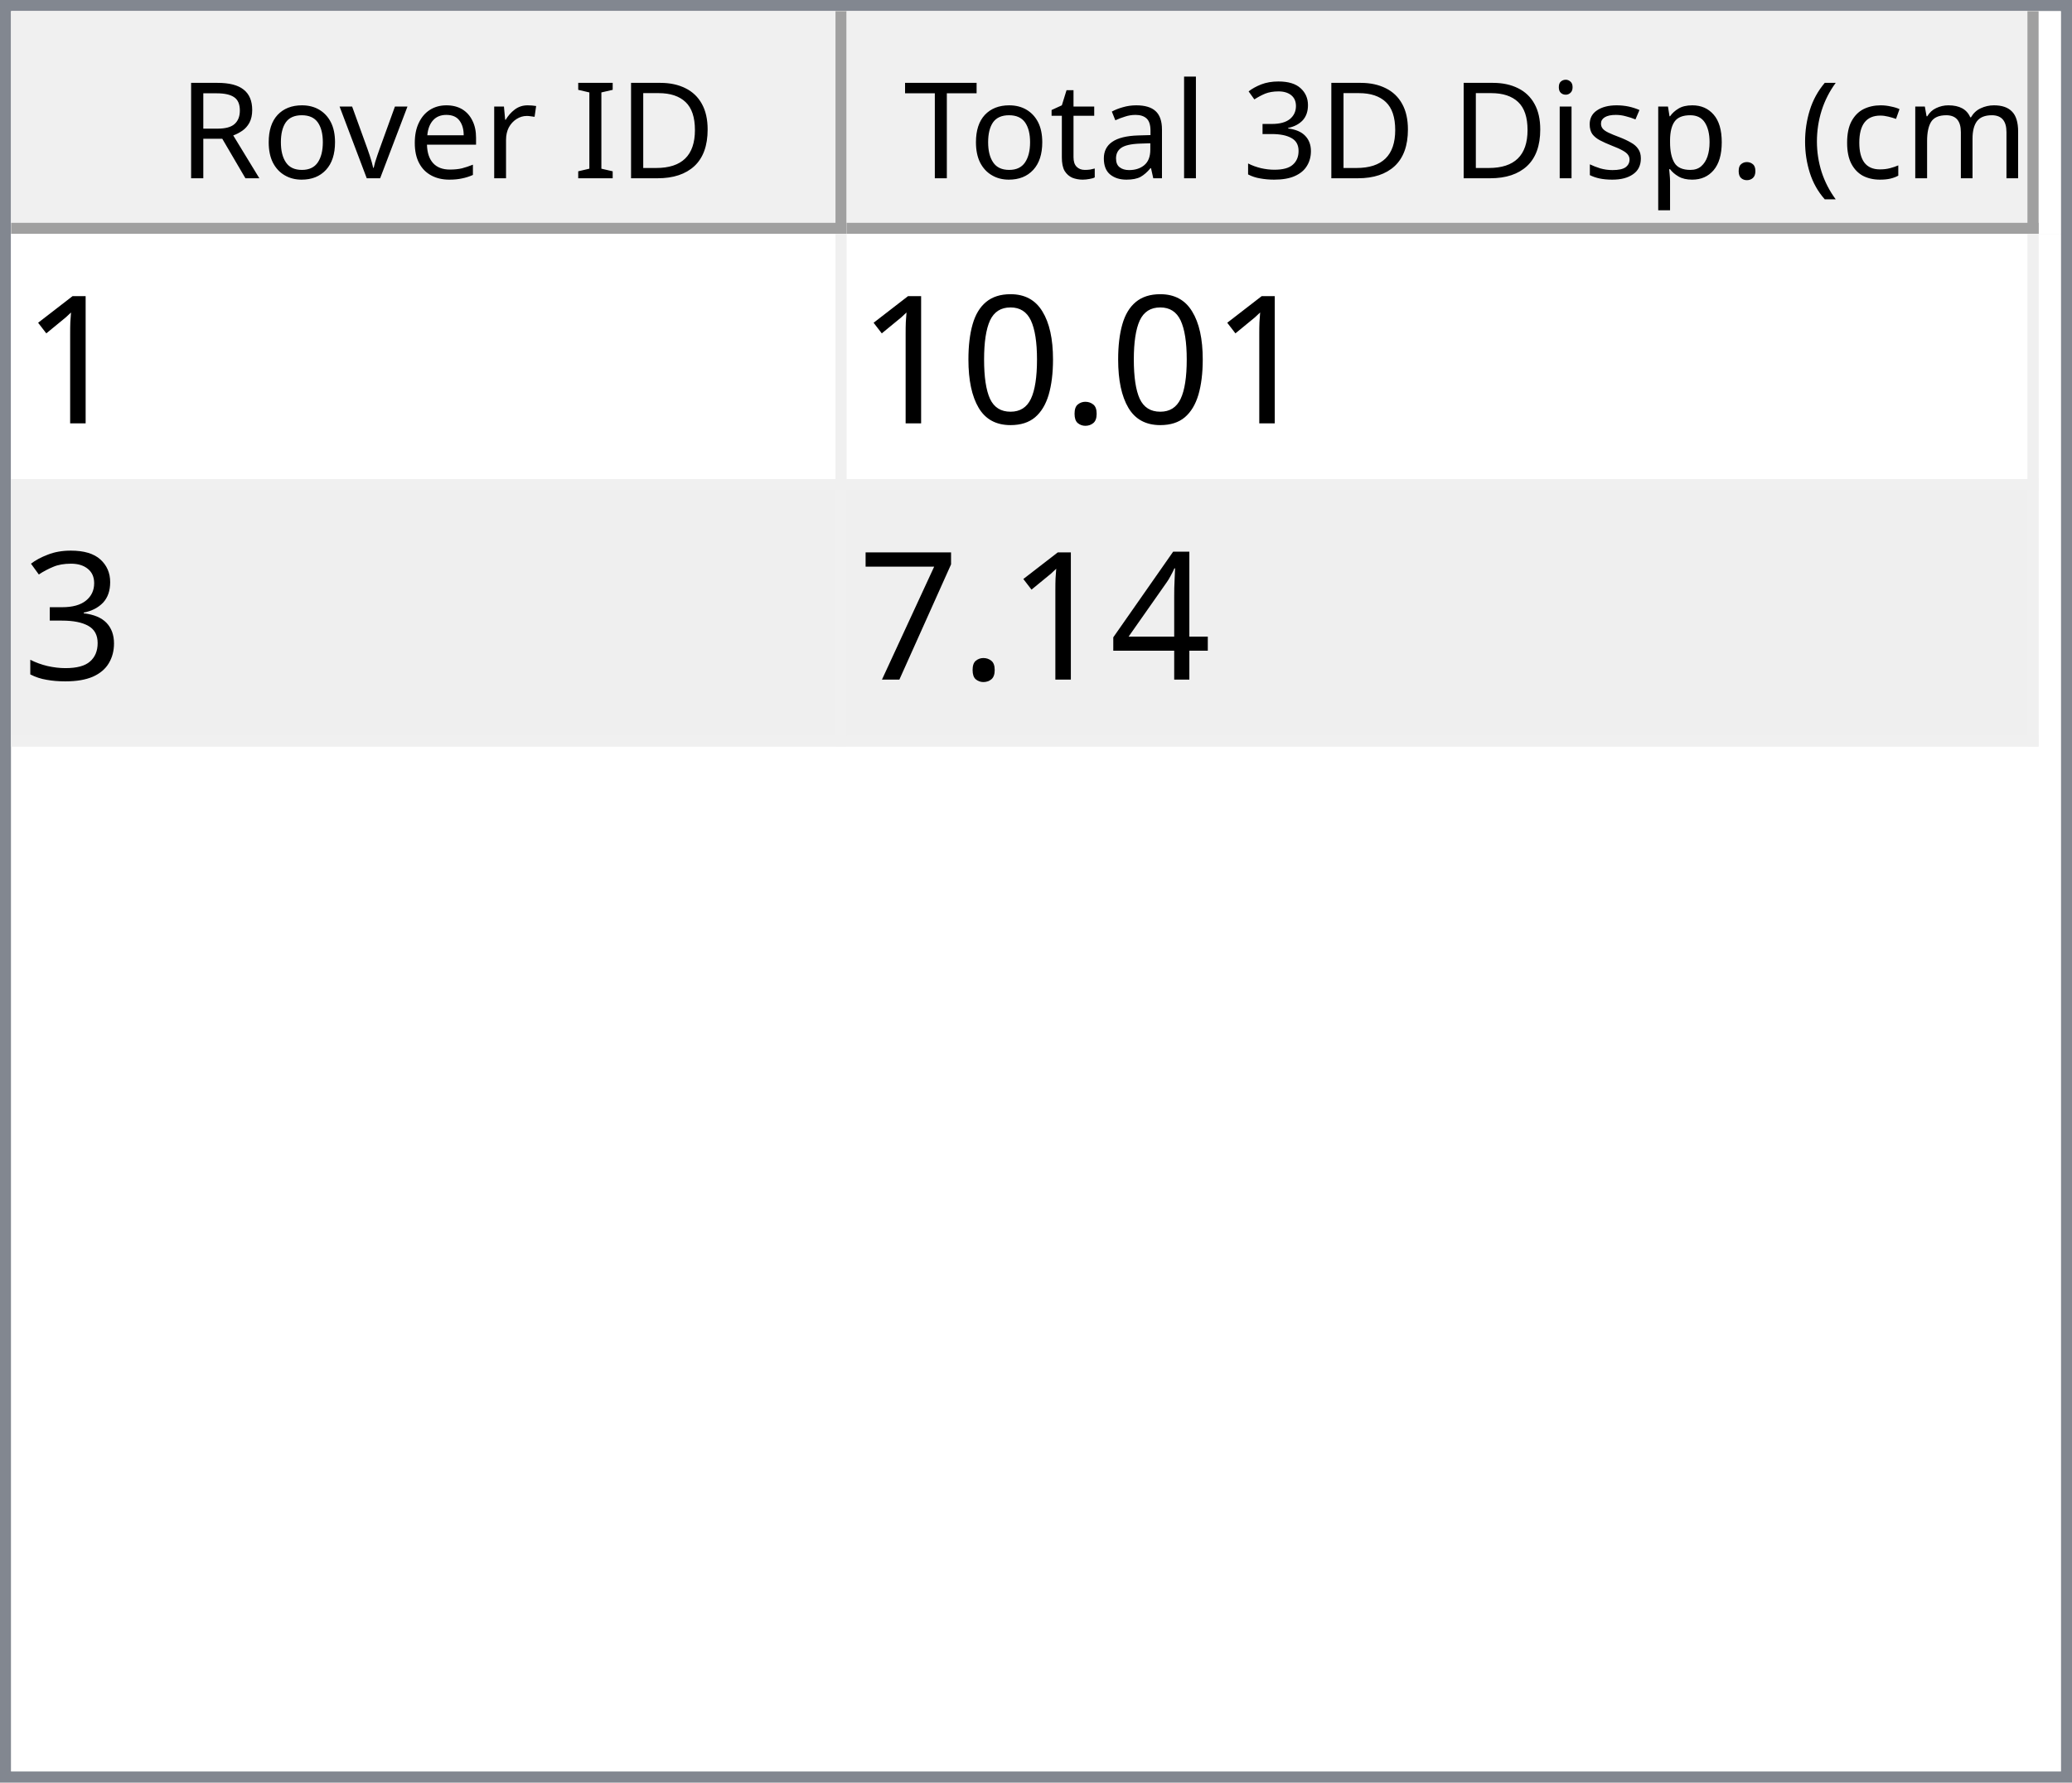
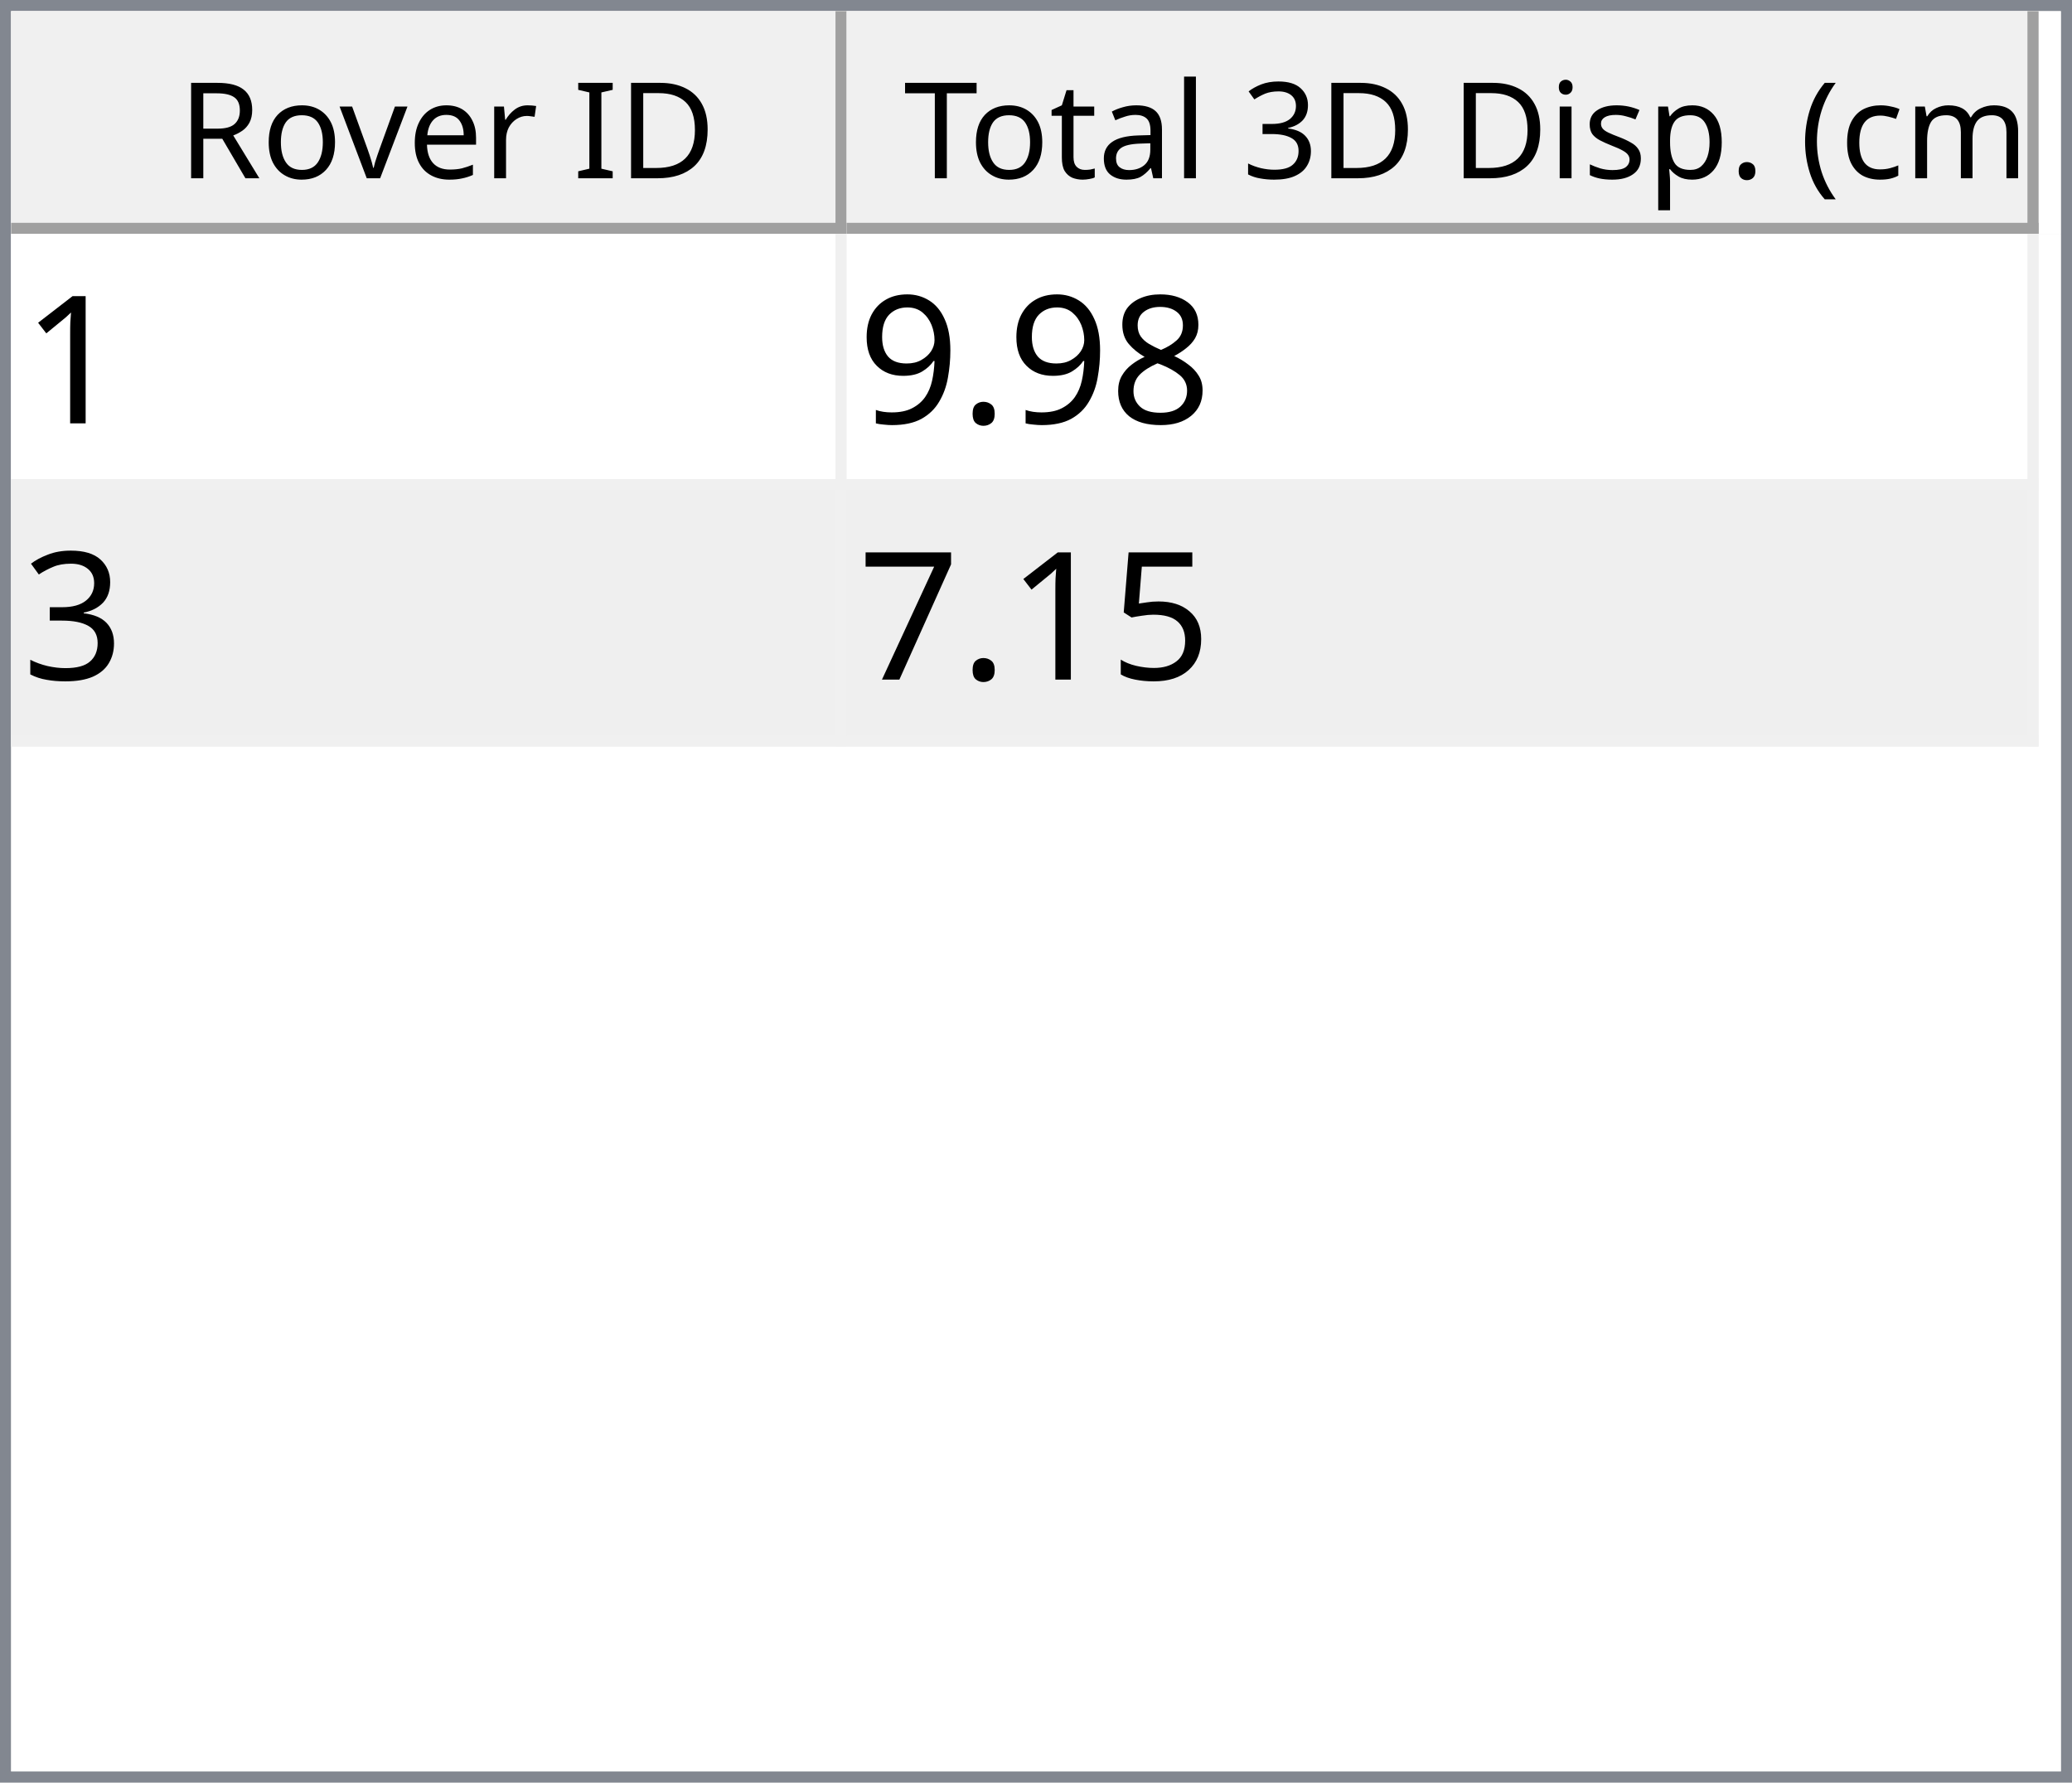
<svg xmlns="http://www.w3.org/2000/svg" style="fill-opacity:1; color-rendering:auto; color-interpolation:auto; text-rendering:auto; stroke:black; stroke-linecap:square; stroke-miterlimit:10; shape-rendering:auto; stroke-opacity:1; fill:black; stroke-dasharray:none; font-weight:normal; stroke-width:1; font-family:'Dialog'; font-style:normal; stroke-linejoin:miter; font-size:12px; stroke-dashoffset:0; image-rendering:auto;" width="186" height="160">
  <defs id="genericDefs" />
  <g>
    <defs id="defs1">
      <clipPath clipPathUnits="userSpaceOnUse" id="clipPath1">
        <path d="M0 0 L186 0 L186 160 L0 160 L0 0 Z" />
      </clipPath>
      <clipPath clipPathUnits="userSpaceOnUse" id="clipPath2">
        <path d="M0 0 L0 160 L186 160 L186 0 Z" />
      </clipPath>
      <clipPath clipPathUnits="userSpaceOnUse" id="clipPath3">
        <path d="M0 0 L0 20 L184 20 L184 0 Z" />
      </clipPath>
      <clipPath clipPathUnits="userSpaceOnUse" id="clipPath4">
        <path d="M0 0 L0 20 L75 20 L75 0 Z" />
      </clipPath>
      <clipPath clipPathUnits="userSpaceOnUse" id="clipPath5">
        <path d="M1 1 L1 19 L74 19 L74 1 Z" />
      </clipPath>
      <clipPath clipPathUnits="userSpaceOnUse" id="clipPath6">
        <path d="M0 0 L0 18 L73 18 L73 0 Z" />
      </clipPath>
      <clipPath clipPathUnits="userSpaceOnUse" id="clipPath7">
        <path d="M-0.5 -0.5 L-0.5 19.5 L74.5 19.5 L74.5 -0.5 Z" />
      </clipPath>
      <clipPath clipPathUnits="userSpaceOnUse" id="clipPath8">
        <path d="M0 0 L0 20 L107 20 L107 0 Z" />
      </clipPath>
      <clipPath clipPathUnits="userSpaceOnUse" id="clipPath9">
        <path d="M1 1 L1 19 L106 19 L106 1 Z" />
      </clipPath>
      <clipPath clipPathUnits="userSpaceOnUse" id="clipPath10">
        <path d="M0 0 L0 18 L105 18 L105 0 Z" />
      </clipPath>
      <clipPath clipPathUnits="userSpaceOnUse" id="clipPath11">
        <path d="M-0.5 -0.5 L-0.5 19.5 L106.5 19.5 L106.5 -0.5 Z" />
      </clipPath>
      <clipPath clipPathUnits="userSpaceOnUse" id="clipPath12">
        <path d="M0 0 L0 138 L184 138 L184 0 Z" />
      </clipPath>
      <clipPath clipPathUnits="userSpaceOnUse" id="clipPath13">
        <path d="M0 0 L0 46 L182 46 L182 0 Z" />
      </clipPath>
      <clipPath clipPathUnits="userSpaceOnUse" id="clipPath14">
        <path d="M-0.5 -0.5 L-0.5 45.5 L181.5 45.5 L181.5 -0.5 Z" />
      </clipPath>
      <clipPath clipPathUnits="userSpaceOnUse" id="clipPath15">
        <path d="M0 0 L0 22 L74 22 L74 0 Z" />
      </clipPath>
      <clipPath clipPathUnits="userSpaceOnUse" id="clipPath16">
        <path d="M0 0 L0 22 L106 22 L106 0 Z" />
      </clipPath>
      <font horiz-adv-x="64.551" id="font1">
        <font-face ascent="107.91" descent="25.098" units-per-em="100" style="font-style:normal; font-family:Segoe UI; font-weight:normal;" />
        <missing-glyph horiz-adv-x="64.551" d="M8.109 0 L8.109 68.266 L56.453 68.266 L56.453 0 L8.109 0 ZM15.328 7.234 L49.219 7.234 L49.219 61.031 L15.328 61.031 L15.328 7.234 Z" />
        <glyph unicode="D" horiz-adv-x="70.117" d="M9.188 0 L9.188 70.016 L28.516 70.016 Q65.531 70.016 65.531 35.891 Q65.531 19.672 55.25 9.836 Q44.969 0 27.734 0 L9.188 0 ZM17.391 62.594 L17.391 7.422 L27.828 7.422 Q41.609 7.422 49.273 14.797 Q56.938 22.172 56.938 35.688 Q56.938 62.594 28.328 62.594 L17.391 62.594 Z" />
        <glyph unicode="I" horiz-adv-x="26.611" d="M17.391 0 L9.188 0 L9.188 70.016 L17.391 70.016 L17.391 0 Z" />
        <glyph unicode=" " horiz-adv-x="27.393" d="" />
        <glyph unicode="r" horiz-adv-x="34.766" d="M34.188 41.891 Q32.078 43.5 28.125 43.5 Q23 43.5 19.555 38.672 Q16.109 33.844 16.109 25.484 L16.109 0 L8.109 0 L8.109 50 L16.109 50 L16.109 39.703 L16.312 39.703 Q18.016 44.969 21.531 47.922 Q25.047 50.875 29.391 50.875 Q32.516 50.875 34.188 50.203 L34.188 41.891 Z" />
        <glyph unicode="e" horiz-adv-x="52.295" d="M48.297 23 L12.984 23 Q13.188 14.656 17.484 10.109 Q21.781 5.562 29.297 5.562 Q37.75 5.562 44.828 11.141 L44.828 3.609 Q38.234 -1.172 27.391 -1.172 Q16.797 -1.172 10.742 5.641 Q4.688 12.453 4.688 24.812 Q4.688 36.469 11.305 43.82 Q17.922 51.172 27.734 51.172 Q37.547 51.172 42.922 44.828 Q48.297 38.484 48.297 27.203 L48.297 23 ZM40.094 29.781 Q40.047 36.719 36.75 40.578 Q33.453 44.438 27.594 44.438 Q21.922 44.438 17.969 40.383 Q14.016 36.328 13.094 29.781 L40.094 29.781 Z" />
        <glyph unicode="v" horiz-adv-x="47.9" d="M47.406 50 L27.484 0 L19.625 0 L0.688 50 L9.469 50 L22.172 13.672 Q23.578 9.672 23.922 6.688 L24.125 6.688 Q24.609 10.453 25.688 13.484 L38.969 50 L47.406 50 Z" />
        <glyph unicode="o" horiz-adv-x="58.594" d="M29 -1.172 Q17.922 -1.172 11.305 5.836 Q4.688 12.844 4.688 24.422 Q4.688 37.016 11.57 44.094 Q18.453 51.172 30.172 51.172 Q41.359 51.172 47.633 44.289 Q53.906 37.406 53.906 25.203 Q53.906 13.234 47.141 6.031 Q40.375 -1.172 29 -1.172 ZM29.594 44.438 Q21.875 44.438 17.383 39.188 Q12.891 33.938 12.891 24.703 Q12.891 15.828 17.43 10.695 Q21.969 5.562 29.594 5.562 Q37.359 5.562 41.531 10.594 Q45.703 15.625 45.703 24.906 Q45.703 34.281 41.531 39.359 Q37.359 44.438 29.594 44.438 Z" />
        <glyph unicode="R" horiz-adv-x="59.814" d="M59.375 0 L49.609 0 L37.891 19.625 Q36.281 22.359 34.766 24.289 Q33.25 26.219 31.664 27.438 Q30.078 28.656 28.25 29.219 Q26.422 29.781 24.125 29.781 L17.391 29.781 L17.391 0 L9.188 0 L9.188 70.016 L30.078 70.016 Q34.672 70.016 38.555 68.867 Q42.438 67.719 45.289 65.375 Q48.141 63.031 49.758 59.547 Q51.375 56.062 51.375 51.375 Q51.375 47.703 50.273 44.656 Q49.172 41.609 47.148 39.211 Q45.125 36.812 42.266 35.133 Q39.406 33.453 35.844 32.516 L35.844 32.328 Q37.594 31.547 38.891 30.547 Q40.188 29.547 41.359 28.18 Q42.531 26.812 43.68 25.078 Q44.828 23.344 46.234 21.047 L59.375 0 ZM17.391 62.594 L17.391 37.203 L28.516 37.203 Q31.594 37.203 34.203 38.133 Q36.812 39.062 38.719 40.797 Q40.625 42.531 41.703 45.047 Q42.781 47.562 42.781 50.688 Q42.781 56.297 39.141 59.445 Q35.5 62.594 28.609 62.594 L17.391 62.594 Z" />
        <glyph unicode=")" horiz-adv-x="30.176" d="M8.297 -15.922 L1.172 -15.922 Q16.406 2.344 16.406 26.812 Q16.406 51.469 1.078 70.016 L8.297 70.016 Q23.531 52.156 23.531 26.703 Q23.531 1.375 8.297 -15.922 Z" />
        <glyph unicode="m" horiz-adv-x="86.133" d="M79.109 0 L71.094 0 L71.094 28.719 Q71.094 37.016 68.531 40.727 Q65.969 44.438 59.906 44.438 Q54.781 44.438 51.195 39.75 Q47.609 35.062 47.609 28.516 L47.609 0 L39.594 0 L39.594 29.688 Q39.594 44.438 28.219 44.438 Q22.953 44.438 19.531 40.016 Q16.109 35.594 16.109 28.516 L16.109 0 L8.109 0 L8.109 50 L16.109 50 L16.109 42.094 L16.312 42.094 Q21.625 51.172 31.844 51.172 Q36.969 51.172 40.773 48.312 Q44.578 45.453 46 40.828 Q51.562 51.172 62.594 51.172 Q79.109 51.172 79.109 30.812 L79.109 0 Z" />
        <glyph unicode="c" horiz-adv-x="46.191" d="M42.188 2.297 Q36.422 -1.172 28.516 -1.172 Q17.828 -1.172 11.258 5.789 Q4.688 12.75 4.688 23.828 Q4.688 36.188 11.766 43.68 Q18.844 51.172 30.672 51.172 Q37.25 51.172 42.281 48.734 L42.281 40.531 Q36.719 44.438 30.375 44.438 Q22.703 44.438 17.797 38.945 Q12.891 33.453 12.891 24.516 Q12.891 15.719 17.508 10.641 Q22.125 5.562 29.891 5.562 Q36.422 5.562 42.188 9.906 L42.188 2.297 Z" />
        <glyph unicode="(" horiz-adv-x="30.176" d="M29.109 -15.922 L21.969 -15.922 Q6.844 1.375 6.844 26.703 Q6.844 52.156 21.969 70.016 L29.203 70.016 Q13.875 51.469 13.875 26.812 Q13.875 2.344 29.109 -15.922 Z" />
        <glyph unicode="." horiz-adv-x="21.68" d="M10.891 -1.078 Q8.641 -1.078 7.055 0.539 Q5.469 2.156 5.469 4.391 Q5.469 6.641 7.055 8.273 Q8.641 9.906 10.891 9.906 Q13.188 9.906 14.797 8.273 Q16.406 6.641 16.406 4.391 Q16.406 2.156 14.797 0.539 Q13.188 -1.078 10.891 -1.078 Z" />
        <glyph unicode="p" horiz-adv-x="58.789" d="M16.312 7.234 L16.109 7.234 L16.109 -23 L8.109 -23 L8.109 50 L16.109 50 L16.109 41.219 L16.312 41.219 Q22.219 51.172 33.594 51.172 Q43.266 51.172 48.688 44.461 Q54.109 37.75 54.109 26.469 Q54.109 13.922 48 6.375 Q41.891 -1.172 31.297 -1.172 Q21.578 -1.172 16.312 7.234 ZM16.109 27.391 L16.109 20.406 Q16.109 14.203 20.141 9.883 Q24.172 5.562 30.375 5.562 Q37.641 5.562 41.773 11.133 Q45.906 16.703 45.906 26.609 Q45.906 34.969 42.047 39.703 Q38.188 44.438 31.594 44.438 Q24.609 44.438 20.359 39.578 Q16.109 34.719 16.109 27.391 Z" />
        <glyph unicode="s" horiz-adv-x="42.432" d="M5.078 1.812 L5.078 10.406 Q11.625 5.562 19.484 5.562 Q30.031 5.562 30.031 12.594 Q30.031 14.594 29.125 15.992 Q28.219 17.391 26.68 18.461 Q25.141 19.531 23.07 20.383 Q21 21.234 18.609 22.172 Q15.281 23.484 12.766 24.828 Q10.25 26.172 8.57 27.859 Q6.891 29.547 6.031 31.695 Q5.172 33.844 5.172 36.719 Q5.172 40.234 6.789 42.945 Q8.406 45.656 11.086 47.484 Q13.766 49.312 17.211 50.242 Q20.656 51.172 24.312 51.172 Q30.812 51.172 35.938 48.922 L35.938 40.828 Q30.422 44.438 23.25 44.438 Q21 44.438 19.195 43.922 Q17.391 43.406 16.094 42.477 Q14.797 41.547 14.086 40.258 Q13.375 38.969 13.375 37.406 Q13.375 35.453 14.086 34.133 Q14.797 32.812 16.164 31.789 Q17.531 30.766 19.484 29.938 Q21.438 29.109 23.922 28.125 Q27.25 26.859 29.883 25.516 Q32.516 24.172 34.375 22.484 Q36.234 20.797 37.234 18.602 Q38.234 16.406 38.234 13.375 Q38.234 9.672 36.602 6.938 Q34.969 4.203 32.234 2.398 Q29.5 0.594 25.93 -0.289 Q22.359 -1.172 18.453 -1.172 Q10.75 -1.172 5.078 1.812 Z" />
        <glyph unicode="i" horiz-adv-x="24.219" d="M12.203 62.703 Q10.062 62.703 8.547 64.164 Q7.031 65.625 7.031 67.875 Q7.031 70.125 8.547 71.609 Q10.062 73.094 12.203 73.094 Q14.406 73.094 15.945 71.609 Q17.484 70.125 17.484 67.875 Q17.484 65.719 15.945 64.211 Q14.406 62.703 12.203 62.703 ZM16.109 0 L8.109 0 L8.109 50 L16.109 50 L16.109 0 Z" />
        <glyph unicode="3" horiz-adv-x="53.906" d="M46.531 19.828 Q46.531 15.094 44.75 11.211 Q42.969 7.328 39.719 4.57 Q36.469 1.812 31.93 0.297 Q27.391 -1.219 21.922 -1.219 Q11.922 -1.219 6 2.594 L6 11.188 Q13.094 5.609 22.219 5.609 Q25.875 5.609 28.828 6.539 Q31.781 7.469 33.906 9.227 Q36.031 10.984 37.18 13.477 Q38.328 15.969 38.328 19.094 Q38.328 32.812 18.797 32.812 L12.984 32.812 L12.984 39.594 L18.5 39.594 Q35.797 39.594 35.797 52.484 Q35.797 64.406 22.609 64.406 Q15.188 64.406 8.688 59.422 L8.688 67.188 Q15.375 71.188 24.609 71.188 Q29 71.188 32.57 69.969 Q36.141 68.75 38.68 66.555 Q41.219 64.359 42.609 61.281 Q44 58.203 44 54.5 Q44 40.672 30.031 36.719 L30.031 36.531 Q33.594 36.141 36.625 34.797 Q39.656 33.453 41.852 31.305 Q44.047 29.156 45.289 26.25 Q46.531 23.344 46.531 19.828 Z" />
        <glyph unicode="l" horiz-adv-x="24.219" d="M16.109 0 L8.109 0 L8.109 74.031 L16.109 74.031 L16.109 0 Z" />
        <glyph unicode="a" horiz-adv-x="50.879" d="M43.891 0 L35.891 0 L35.891 7.812 L35.688 7.812 Q30.469 -1.172 20.312 -1.172 Q12.844 -1.172 8.617 2.781 Q4.391 6.734 4.391 13.281 Q4.391 27.297 20.906 29.594 L35.891 31.688 Q35.891 44.438 25.594 44.438 Q16.547 44.438 9.281 38.281 L9.281 46.484 Q16.656 51.172 26.266 51.172 Q43.891 51.172 43.891 32.516 L43.891 0 ZM35.891 25.297 L23.828 23.641 Q18.266 22.859 15.43 20.875 Q12.594 18.891 12.594 13.875 Q12.594 10.203 15.211 7.883 Q17.828 5.562 22.172 5.562 Q28.125 5.562 32.008 9.742 Q35.891 13.922 35.891 20.312 L35.891 25.297 Z" />
        <glyph unicode="t" horiz-adv-x="33.887" d="M31.297 0.484 Q28.469 -1.078 23.828 -1.078 Q10.688 -1.078 10.688 13.578 L10.688 43.172 L2.094 43.172 L2.094 50 L10.688 50 L10.688 62.203 L18.703 64.797 L18.703 50 L31.297 50 L31.297 43.172 L18.703 43.172 L18.703 14.984 Q18.703 9.969 20.414 7.82 Q22.125 5.672 26.078 5.672 Q29.109 5.672 31.297 7.328 L31.297 0.484 Z" />
        <glyph unicode="T" horiz-adv-x="52.393" d="M50.594 62.594 L30.375 62.594 L30.375 0 L22.172 0 L22.172 62.594 L2 62.594 L2 70.016 L50.594 70.016 L50.594 62.594 Z" />
      </font>
      <font horiz-adv-x="75.0" id="font2">
        <font-face ascent="100.537" descent="21.973" units-per-em="100" style="font-style:normal; font-family:sans-serif; font-weight:normal;" />
        <missing-glyph horiz-adv-x="75.0" d="M12.5 0 L12.5 62.5 L62.5 62.5 L62.5 0 L12.5 0 ZM14.062 1.562 L60.938 1.562 L60.938 60.938 L14.062 60.938 L14.062 1.562 Z" />
        <glyph unicode="1" horiz-adv-x="55.615" d="M37.25 0 L28.469 0 L28.469 56 Q25.297 52.984 20.141 49.953 Q14.984 46.922 10.891 45.406 L10.891 53.906 Q18.266 57.375 23.781 62.305 Q29.297 67.234 31.594 71.875 L37.25 71.875 L37.25 0 Z" />
+         <glyph unicode="8" horiz-adv-x="55.615" d="M17.672 38.812 Q12.203 40.828 9.57 44.539 Q6.938 48.25 6.938 53.422 Q6.938 61.234 12.555 66.555 Q18.172 71.875 27.484 71.875 Q36.859 71.875 42.578 66.43 Q48.297 60.984 48.297 53.172 Q48.297 48.188 45.68 44.508 Q43.062 40.828 37.75 38.812 Q44.344 36.672 47.781 31.883 Q51.219 27.094 51.219 20.453 Q51.219 11.281 44.727 5.031 Q38.234 -1.219 27.641 -1.219 Q17.047 -1.219 10.547 5.055 Q4.047 11.328 4.047 20.703 Q4.047 27.688 7.594 32.398 Q11.141 37.109 17.672 38.812 ZM15.922 53.719 Q15.922 48.641 19.195 45.414 Q22.469 42.188 27.688 42.188 Q32.766 42.188 36.016 45.383 Q39.266 48.578 39.266 53.219 Q39.266 58.062 35.914 61.359 Q32.562 64.656 27.594 64.656 Q22.562 64.656 19.242 61.43 Q15.922 58.203 15.922 53.719 ZM13.094 20.656 Q13.094 16.891 14.875 13.375 Q16.656 9.859 20.172 7.93 Q23.688 6 27.734 6 Q34.031 6 38.133 10.055 Q42.234 14.109 42.234 20.359 Q42.234 26.703 38.016 30.859 Q33.797 35.016 27.438 35.016 Q21.234 35.016 17.164 30.914 Q13.094 26.812 13.094 20.656 Z" />
        <glyph unicode="." horiz-adv-x="27.783" d="M9.078 0 L9.078 10.016 L19.094 10.016 L19.094 0 L9.078 0 Z" />
-         <glyph unicode="0" horiz-adv-x="55.615" d="M4.156 35.297 Q4.156 48 6.766 55.742 Q9.375 63.484 14.523 67.68 Q19.672 71.875 27.484 71.875 Q33.25 71.875 37.594 69.555 Q41.938 67.234 44.773 62.867 Q47.609 58.5 49.219 52.227 Q50.828 45.953 50.828 35.297 Q50.828 22.703 48.242 14.969 Q45.656 7.234 40.508 3.008 Q35.359 -1.219 27.484 -1.219 Q17.141 -1.219 11.234 6.203 Q4.156 15.141 4.156 35.297 ZM13.188 35.297 Q13.188 17.672 17.312 11.836 Q21.438 6 27.484 6 Q33.547 6 37.672 11.859 Q41.797 17.719 41.797 35.297 Q41.797 52.984 37.672 58.789 Q33.547 64.594 27.391 64.594 Q21.344 64.594 17.719 59.469 Q13.188 52.938 13.188 35.297 Z" />
+         <glyph unicode="9" horiz-adv-x="55.615" d="M5.469 16.547 L13.922 17.328 Q14.984 11.375 18.016 8.688 Q21.047 6 25.781 6 Q29.828 6 32.883 7.859 Q35.938 9.719 37.891 12.82 Q39.844 15.922 41.164 21.195 Q42.484 26.469 42.484 31.938 Q42.484 32.516 42.438 33.688 Q39.797 29.5 35.234 26.883 Q30.672 24.266 25.344 24.266 Q16.453 24.266 10.305 30.711 Q4.156 37.156 4.156 47.703 Q4.156 58.594 10.578 65.234 Q17 71.875 26.656 71.875 Q33.641 71.875 39.43 68.117 Q45.219 64.359 48.219 57.398 Q51.219 50.438 51.219 37.25 Q51.219 23.531 48.242 15.406 Q45.266 7.281 39.383 3.031 Q33.5 -1.219 25.594 -1.219 Q17.188 -1.219 11.867 3.445 Q6.547 8.109 5.469 16.547 ZM41.453 48.141 Q41.453 55.719 37.43 60.156 Q33.406 64.594 27.734 64.594 Q21.875 64.594 17.531 59.812 Q13.188 55.031 13.188 47.406 Q13.188 40.578 17.312 36.305 Q21.438 32.031 27.484 32.031 Q33.594 32.031 37.523 36.305 Q41.453 40.578 41.453 48.141 Z" />
        <glyph unicode="3" horiz-adv-x="55.615" d="M4.203 18.891 L12.984 20.062 Q14.5 12.594 18.141 9.297 Q21.781 6 27 6 Q33.203 6 37.477 10.297 Q41.75 14.594 41.75 20.953 Q41.75 27 37.797 30.93 Q33.844 34.859 27.734 34.859 Q25.25 34.859 21.531 33.891 L22.516 41.609 Q23.391 41.5 23.922 41.5 Q29.547 41.5 34.039 44.43 Q38.531 47.359 38.531 53.469 Q38.531 58.297 35.258 61.477 Q31.984 64.656 26.812 64.656 Q21.688 64.656 18.266 61.43 Q14.844 58.203 13.875 51.766 L5.078 53.328 Q6.688 62.156 12.398 67.016 Q18.109 71.875 26.609 71.875 Q32.469 71.875 37.398 69.359 Q42.328 66.844 44.945 62.5 Q47.562 58.156 47.562 53.266 Q47.562 48.641 45.07 44.828 Q42.578 41.016 37.703 38.766 Q44.047 37.312 47.562 32.695 Q51.078 28.078 51.078 21.141 Q51.078 11.766 44.242 5.25 Q37.406 -1.266 26.953 -1.266 Q17.531 -1.266 11.305 4.352 Q5.078 9.969 4.203 18.891 Z" />
-         <glyph unicode="4" horiz-adv-x="55.615" d="M32.328 0 L32.328 17.141 L1.266 17.141 L1.266 25.203 L33.938 71.578 L41.109 71.578 L41.109 25.203 L50.781 25.203 L50.781 17.141 L41.109 17.141 L41.109 0 L32.328 0 ZM32.328 25.203 L32.328 57.469 L9.906 25.203 L32.328 25.203 Z" />
+         <glyph unicode="5" horiz-adv-x="55.615" d="M4.156 18.75 L13.375 19.531 Q14.406 12.797 18.141 9.398 Q21.875 6 27.156 6 Q33.5 6 37.891 10.789 Q42.281 15.578 42.281 23.484 Q42.281 31 38.062 35.352 Q33.844 39.703 27 39.703 Q22.75 39.703 19.336 37.773 Q15.922 35.844 13.969 32.766 L5.719 33.844 L12.641 70.609 L48.25 70.609 L48.25 62.203 L19.672 62.203 L15.828 42.969 Q22.266 47.469 29.344 47.469 Q38.719 47.469 45.164 40.969 Q51.609 34.469 51.609 24.266 Q51.609 14.547 45.953 7.469 Q39.062 -1.219 27.156 -1.219 Q17.391 -1.219 11.211 4.25 Q5.031 9.719 4.156 18.75 Z" />
        <glyph unicode="7" horiz-adv-x="55.615" d="M4.734 62.203 L4.734 70.656 L51.078 70.656 L51.078 63.812 Q44.234 56.547 37.523 44.484 Q30.812 32.422 27.156 19.672 Q24.516 10.688 23.781 0 L14.75 0 Q14.891 8.453 18.062 20.414 Q21.234 32.375 27.172 43.484 Q33.109 54.594 39.797 62.203 L4.734 62.203 Z" />
      </font>
    </defs>
    <g style="fill:white; stroke:white;">
      <rect x="0" y="0" width="186" style="clip-path:url(#clipPath1); stroke:none;" height="160" />
    </g>
    <g style="fill:white; text-rendering:optimizeSpeed; color-rendering:optimizeSpeed; image-rendering:optimizeSpeed; shape-rendering:crispEdges; stroke:white; color-interpolation:sRGB;">
      <rect x="0" width="186" height="160" y="0" style="stroke:none;" />
      <path style="stroke:none;" d="M0 160 L186 160 L186 0 L0 0 Z" />
    </g>
    <g style="fill:rgb(240,240,240); font-family:'Segoe UI'; stroke:rgb(240,240,240);">
      <rect x="0" y="0" width="186" style="clip-path:url(#clipPath2); stroke:none;" height="160" />
    </g>
    <g style="fill:rgb(130,135,144); font-family:'Segoe UI'; stroke:rgb(130,135,144);">
      <path d="M0 0 L186 0 L186 160 L0 160 L0 0 ZM1 1 L185 1 L185 159 L1 159 L1 1 Z" style="fill-rule:evenodd; clip-path:url(#clipPath2); stroke:none;" />
    </g>
    <g style="fill:white; font-family:'Segoe UI'; stroke:white;" transform="translate(1,1)">
      <rect x="0" y="0" width="184" style="clip-path:url(#clipPath3); stroke:none;" height="20" />
    </g>
    <g style="fill:rgb(240,240,240); font-family:'Segoe UI'; stroke:rgb(240,240,240);" transform="translate(1,1)">
      <rect x="0" y="0" width="75" style="clip-path:url(#clipPath4); stroke:none;" height="20" />
    </g>
    <g style="font-family:'Segoe UI';" transform="translate(2,2)">
      <text x="14" xml:space="preserve" y="14" style="clip-path:url(#clipPath6); stroke:none;">Rover ID</text>
    </g>
    <g style="fill:rgb(160,160,160); font-family:'Segoe UI'; stroke:rgb(160,160,160); stroke-linejoin:bevel;" transform="translate(1.5,1.5)">
      <line x1="74" x2="74" y1="0" style="fill:none; clip-path:url(#clipPath7);" y2="19" />
    </g>
    <g style="fill:rgb(160,160,160); font-family:'Segoe UI'; stroke:rgb(160,160,160); stroke-linejoin:bevel;" transform="matrix(1,0,0,1,1,1) translate(0.5,0.5)">
      <line x1="0" x2="74" y1="19" style="fill:none; clip-path:url(#clipPath7);" y2="19" />
    </g>
    <g style="fill:rgb(240,240,240); font-family:'Segoe UI'; stroke:rgb(240,240,240);" transform="translate(76,1)">
      <rect x="0" y="0" width="107" style="clip-path:url(#clipPath8); stroke:none;" height="20" />
    </g>
    <g style="font-family:'Segoe UI';" transform="translate(77,2)">
      <text x="1" xml:space="preserve" y="14" style="clip-path:url(#clipPath10); stroke:none;"> Total 3D Disp. (cm)</text>
    </g>
    <g style="fill:rgb(160,160,160); font-family:'Segoe UI'; stroke:rgb(160,160,160); stroke-linejoin:bevel;" transform="translate(76.5,1.5)">
      <line x1="106" x2="106" y1="0" style="fill:none; clip-path:url(#clipPath11);" y2="19" />
    </g>
    <g style="fill:rgb(160,160,160); font-family:'Segoe UI'; stroke:rgb(160,160,160); stroke-linejoin:bevel;" transform="matrix(1,0,0,1,76,1) translate(0.5,0.5)">
      <line x1="0" x2="106" y1="19" style="fill:none; clip-path:url(#clipPath11);" y2="19" />
    </g>
    <g style="fill:white; font-family:'Segoe UI'; stroke:white;" transform="translate(1,21)">
      <rect x="0" y="0" width="184" style="clip-path:url(#clipPath12); stroke:none;" height="138" />
    </g>
    <g style="fill:rgb(240,240,240); font-size:16px; font-family:sans-serif; stroke:rgb(240,240,240);" transform="translate(1,21)">
      <rect x="0" y="0" width="182" style="clip-path:url(#clipPath13); stroke:none;" height="46" />
      <line transform="translate(0.5,0.5)" x1="0" x2="181" y1="22" style="clip-path:url(#clipPath14); fill:none; stroke-linejoin:bevel;" y2="22" />
    </g>
    <g transform="matrix(1,0,0,1,1,21) translate(0.5,0.5)" style="fill:rgb(240,240,240); font-size:16px; font-family:sans-serif; stroke:rgb(240,240,240); stroke-linejoin:bevel;">
      <line x1="0" x2="181" y1="45" style="fill:none; clip-path:url(#clipPath14);" y2="45" />
    </g>
    <g transform="matrix(1,0,0,1,1,21) translate(0.5,0.5)" style="fill:rgb(240,240,240); font-size:16px; font-family:sans-serif; stroke:rgb(240,240,240); stroke-linejoin:bevel;">
      <line x1="74" x2="74" y1="0" style="fill:none; clip-path:url(#clipPath14);" y2="45" />
    </g>
    <g transform="matrix(1,0,0,1,1,21) translate(0.5,0.5)" style="fill:rgb(240,240,240); font-size:16px; font-family:sans-serif; stroke:rgb(240,240,240); stroke-linejoin:bevel;">
      <line x1="181" x2="181" y1="0" style="fill:none; clip-path:url(#clipPath14);" y2="45" />
    </g>
    <g style="fill:white; font-size:16px; font-family:sans-serif; stroke:white;" transform="matrix(1,0,0,1,1,21)">
      <rect x="0" y="0" width="74" style="clip-path:url(#clipPath15); stroke:none;" height="22" />
      <text x="1" y="17" style="fill:black; clip-path:url(#clipPath15); stroke:none;" xml:space="preserve">1</text>
    </g>
    <g style="fill:white; font-size:16px; font-family:sans-serif; stroke:white;" transform="matrix(1,0,0,1,1,21) translate(75,0)">
      <rect x="0" y="0" width="106" style="clip-path:url(#clipPath16); stroke:none;" height="22" />
-       <text x="1" y="17" style="fill:black; clip-path:url(#clipPath16); stroke:none;" xml:space="preserve">10.01</text>
+       <text x="1" y="17" style="fill:black; clip-path:url(#clipPath16); stroke:none;" xml:space="preserve">9.98</text>
    </g>
    <g style="fill:rgb(239,239,239); font-size:16px; font-family:sans-serif; stroke:rgb(239,239,239);" transform="matrix(1,0,0,1,1,21) translate(0,23)">
      <rect x="0" y="0" width="74" style="clip-path:url(#clipPath15); stroke:none;" height="22" />
      <text x="1" y="17" style="fill:black; clip-path:url(#clipPath15); stroke:none;" xml:space="preserve">3</text>
    </g>
    <g style="fill:rgb(239,239,239); font-size:16px; font-family:sans-serif; stroke:rgb(239,239,239);" transform="matrix(1,0,0,1,1,21) translate(75,23)">
      <rect x="0" y="0" width="106" style="clip-path:url(#clipPath16); stroke:none;" height="22" />
-       <text x="1" y="17" style="fill:black; clip-path:url(#clipPath16); stroke:none;" xml:space="preserve">7.14</text>
+       <text x="1" y="17" style="fill:black; clip-path:url(#clipPath16); stroke:none;" xml:space="preserve">7.15</text>
    </g>
  </g>
</svg>
